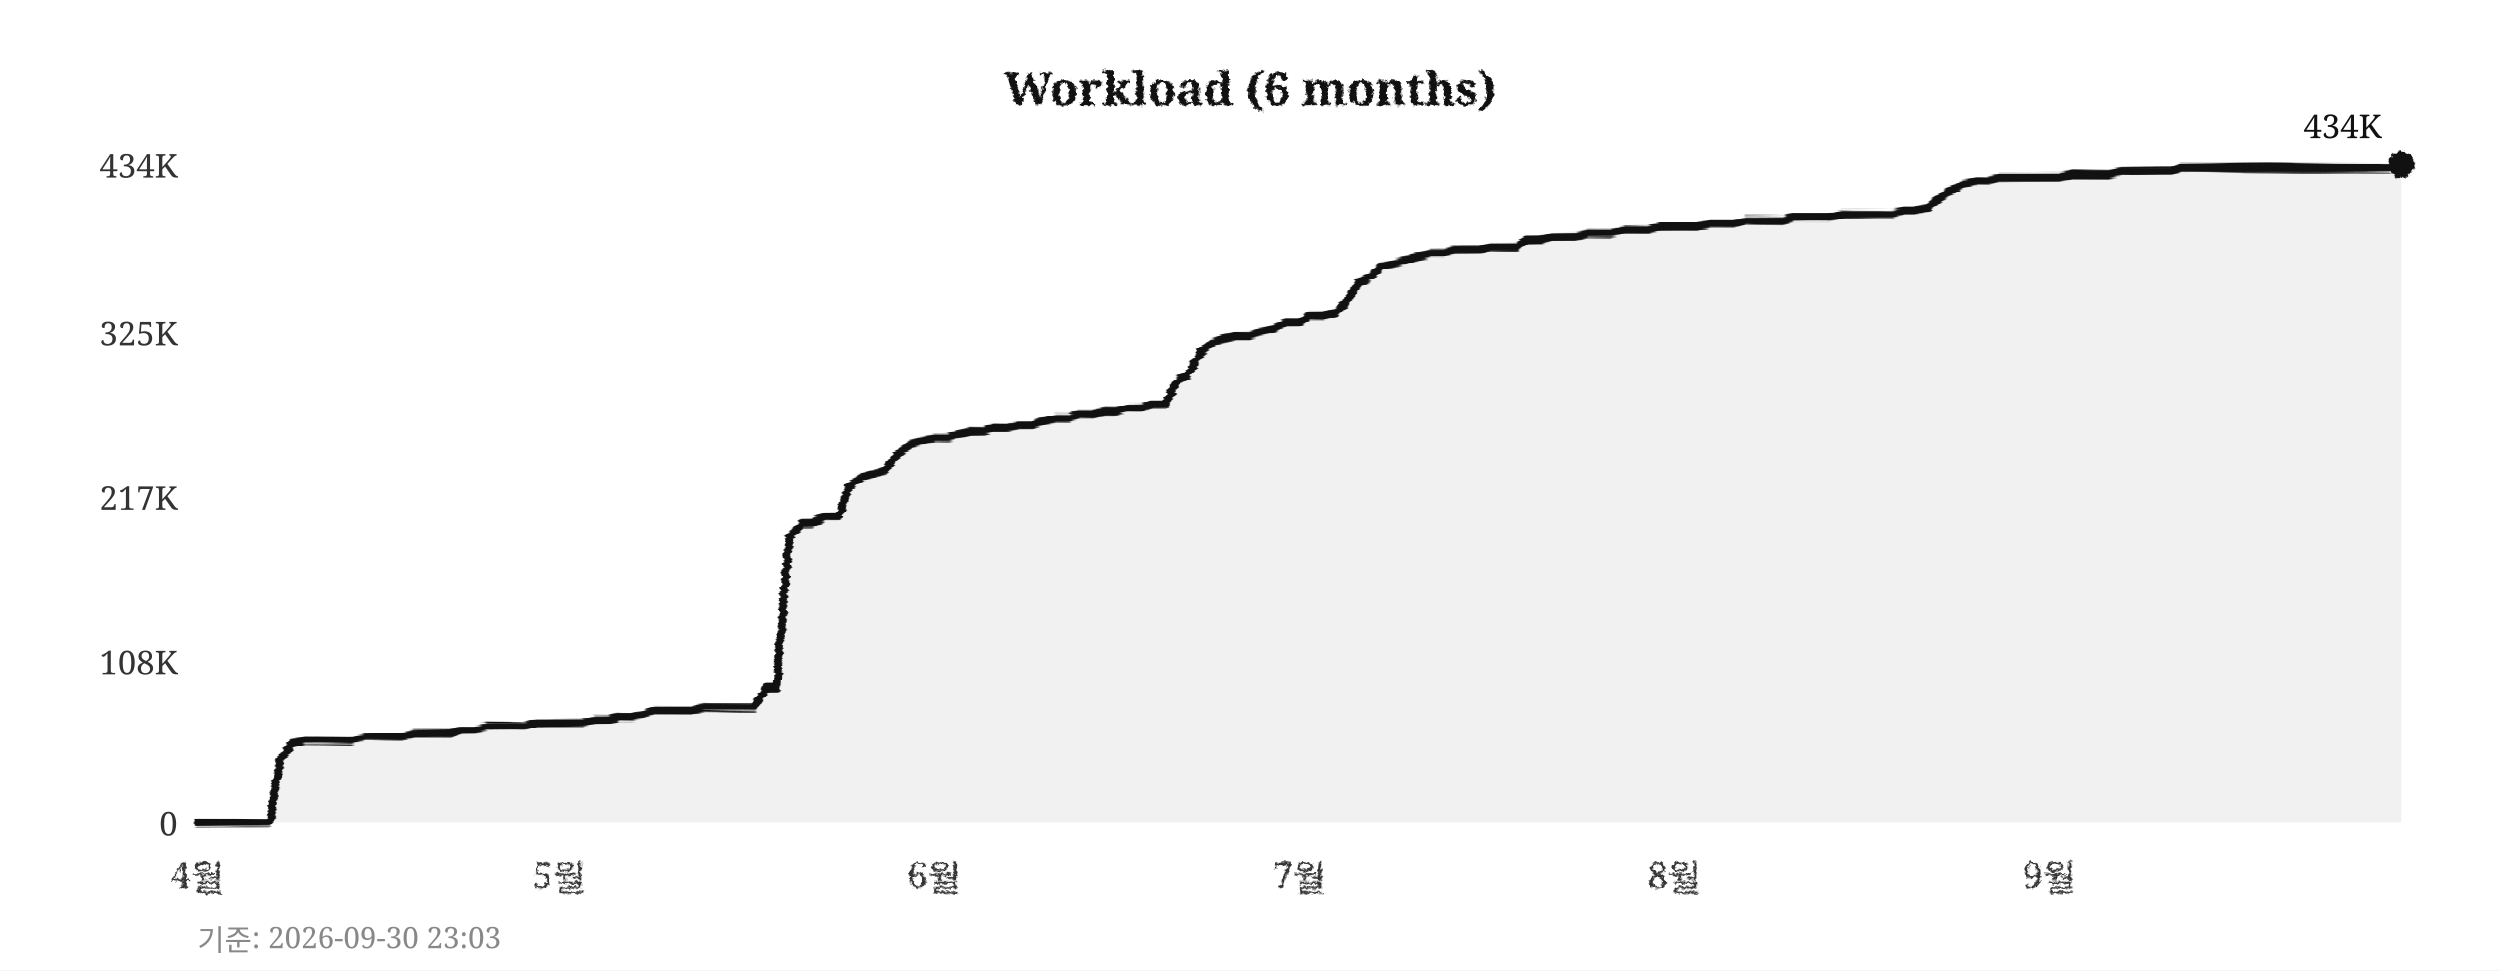
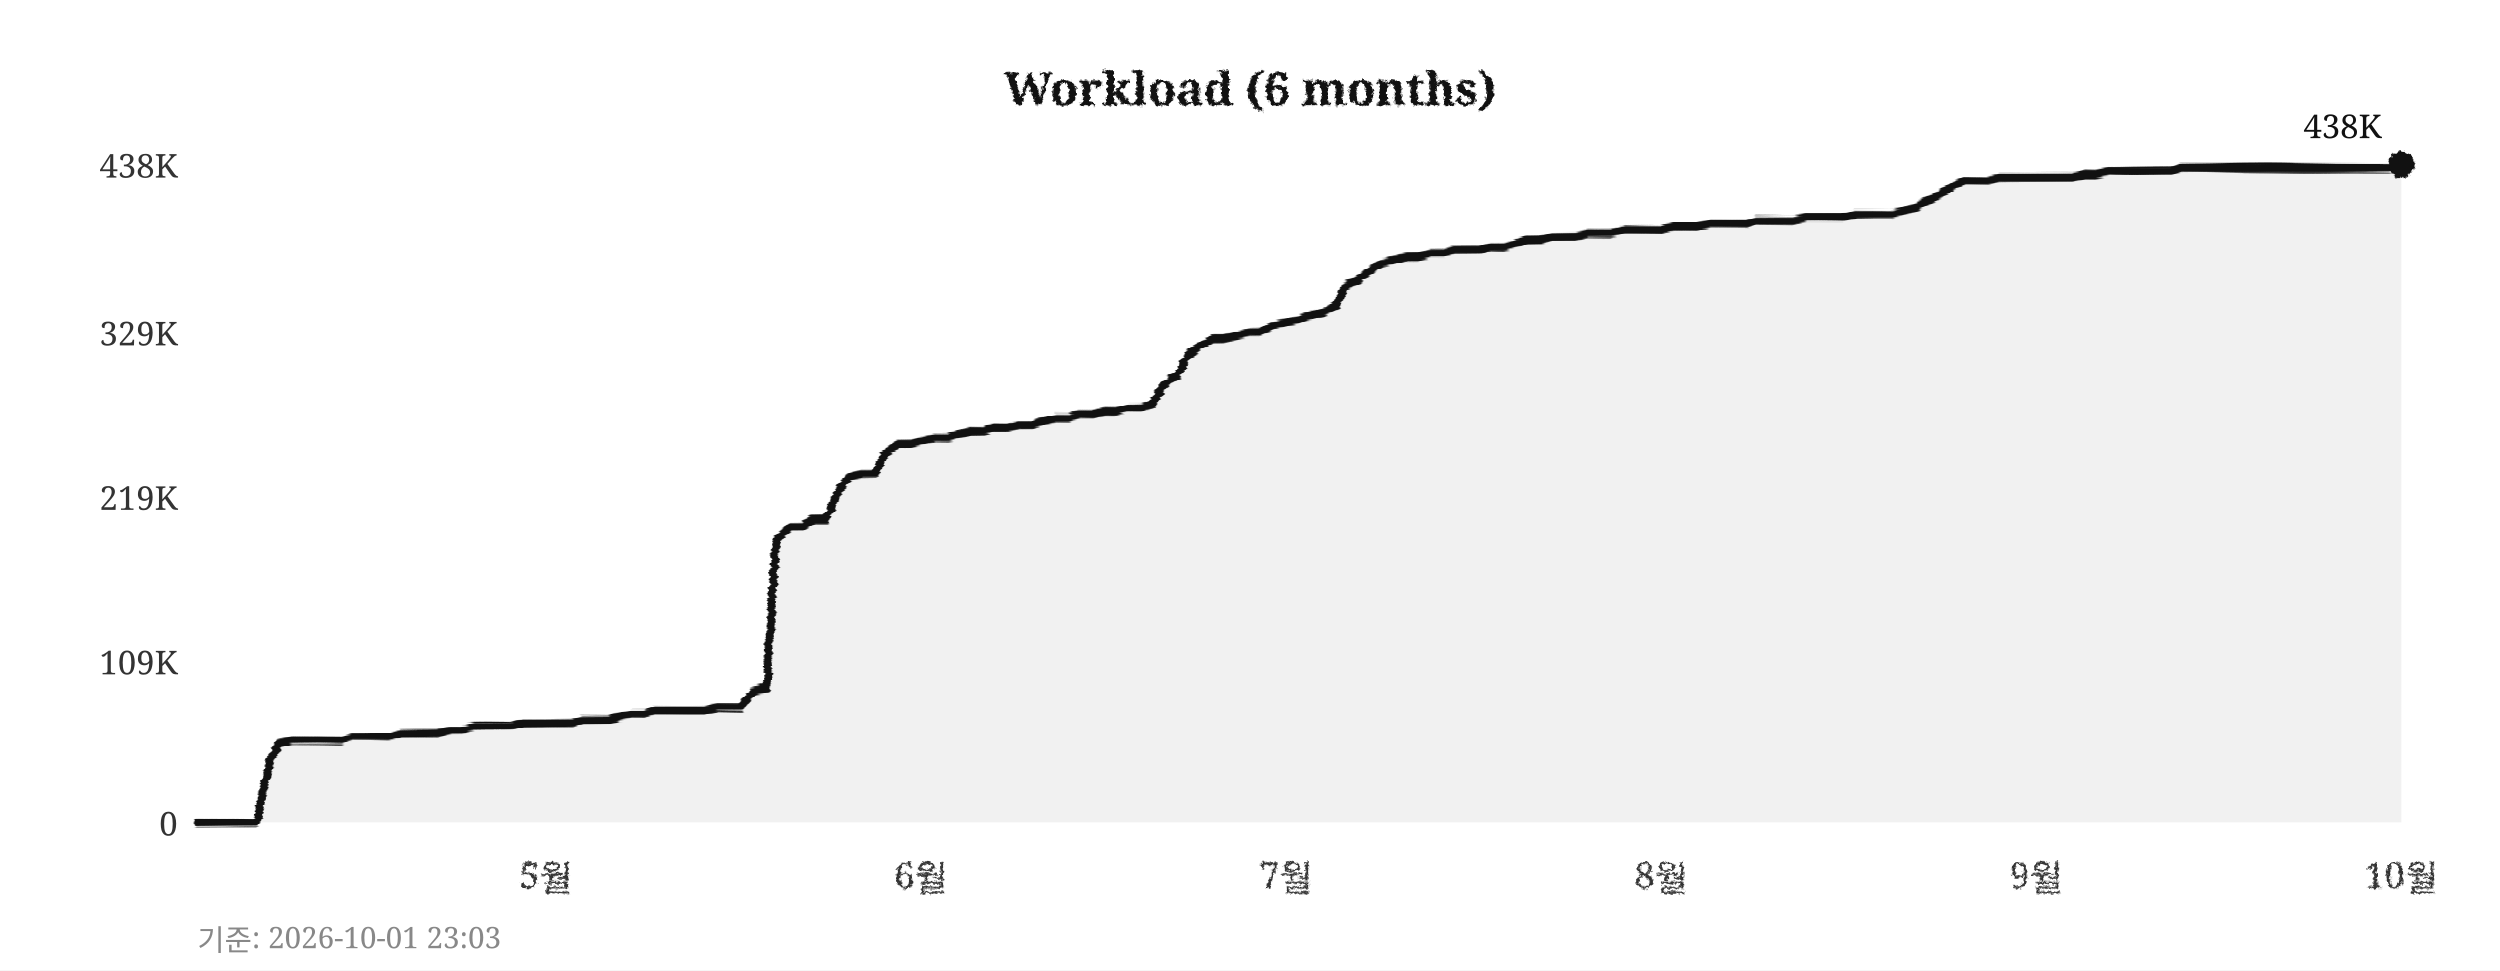
<svg xmlns="http://www.w3.org/2000/svg" width="760" height="295">
  <defs>
    <filter id="pencil" x="-5%" y="-5%" width="110%" height="110%">
      <feTurbulence type="fractalNoise" baseFrequency="0.9" numOctaves="4" seed="5" result="noise" />
      <feDisplacementMap in="SourceGraphic" in2="noise" scale="1.6" xChannelSelector="R" yChannelSelector="G" />
    </filter>
    <filter id="pline" x="-2%" y="-30%" width="104%" height="160%">
      <feTurbulence type="fractalNoise" baseFrequency="0.015 0.9" numOctaves="3" seed="11" result="noise" />
      <feDisplacementMap in="SourceGraphic" in2="noise" scale="1.8" xChannelSelector="R" yChannelSelector="G" />
    </filter>
    <filter id="rough" x="-5%" y="-5%" width="110%" height="110%">
      <feTurbulence type="turbulence" baseFrequency="0.05" numOctaves="2" seed="2" result="noise" />
      <feDisplacementMap in="SourceGraphic" in2="noise" scale="2" xChannelSelector="R" yChannelSelector="G" />
    </filter>
  </defs>
  <rect width="760" height="295" fill="#ffffff" />
  <text x="380" y="32" text-anchor="middle" font-size="14" font-weight="bold" font-family="Georgia,serif" fill="#111111" filter="url(#pencil)">Workload (6 months)</text>
  <line x1="60" y1="250" x2="730" y2="250" stroke="#cccccc" stroke-width="0.7" stroke-dasharray="4,5" filter="url(#rough)" />
  <text x="54" y="254" text-anchor="end" font-size="10" font-family="Georgia,serif" fill="#333333">0</text>
  <line x1="60" y1="201" x2="730" y2="201" stroke="#cccccc" stroke-width="0.7" stroke-dasharray="4,5" filter="url(#rough)" />
-   <text x="54" y="205" text-anchor="end" font-size="10" font-family="Georgia,serif" fill="#333333">108K</text>
+   <text x="54" y="205" text-anchor="end" font-size="10" font-family="Georgia,serif" fill="#333333">109K</text>
  <line x1="60" y1="151" x2="730" y2="151" stroke="#cccccc" stroke-width="0.7" stroke-dasharray="4,5" filter="url(#rough)" />
-   <text x="54" y="155" text-anchor="end" font-size="10" font-family="Georgia,serif" fill="#333333">217K</text>
+   <text x="54" y="155" text-anchor="end" font-size="10" font-family="Georgia,serif" fill="#333333">219K</text>
  <line x1="60" y1="101" x2="730" y2="101" stroke="#cccccc" stroke-width="0.7" stroke-dasharray="4,5" filter="url(#rough)" />
-   <text x="54" y="105" text-anchor="end" font-size="10" font-family="Georgia,serif" fill="#333333">325K</text>
+   <text x="54" y="105" text-anchor="end" font-size="10" font-family="Georgia,serif" fill="#333333">329K</text>
  <line x1="60" y1="50" x2="730" y2="50" stroke="#cccccc" stroke-width="0.7" stroke-dasharray="4,5" filter="url(#rough)" />
-   <text x="54" y="54" text-anchor="end" font-size="10" font-family="Georgia,serif" fill="#333333">434K</text>
-   <text x="60" y="270" text-anchor="middle" font-size="11" font-family="Georgia,serif" fill="#333333" filter="url(#pencil)">4월</text>
-   <text x="170" y="270" text-anchor="middle" font-size="11" font-family="Georgia,serif" fill="#333333" filter="url(#pencil)">5월</text>
-   <text x="284" y="270" text-anchor="middle" font-size="11" font-family="Georgia,serif" fill="#333333" filter="url(#pencil)">6월</text>
-   <text x="395" y="270" text-anchor="middle" font-size="11" font-family="Georgia,serif" fill="#333333" filter="url(#pencil)">7월</text>
-   <text x="509" y="270" text-anchor="middle" font-size="11" font-family="Georgia,serif" fill="#333333" filter="url(#pencil)">8월</text>
-   <text x="623" y="270" text-anchor="middle" font-size="11" font-family="Georgia,serif" fill="#333333" filter="url(#pencil)">9월</text>
+   <text x="54" y="54" text-anchor="end" font-size="10" font-family="Georgia,serif" fill="#333333">438K</text>
+   <text x="166" y="270" text-anchor="middle" font-size="11" font-family="Georgia,serif" fill="#333333" filter="url(#pencil)">5월</text>
+   <text x="280" y="270" text-anchor="middle" font-size="11" font-family="Georgia,serif" fill="#333333" filter="url(#pencil)">6월</text>
+   <text x="391" y="270" text-anchor="middle" font-size="11" font-family="Georgia,serif" fill="#333333" filter="url(#pencil)">7월</text>
+   <text x="505" y="270" text-anchor="middle" font-size="11" font-family="Georgia,serif" fill="#333333" filter="url(#pencil)">8월</text>
+   <text x="619" y="270" text-anchor="middle" font-size="11" font-family="Georgia,serif" fill="#333333" filter="url(#pencil)">9월</text>
+   <text x="730" y="270" text-anchor="middle" font-size="11" font-family="Georgia,serif" fill="#333333" filter="url(#pencil)">10월</text>
  <line x1="59" y1="42" x2="59" y2="256" stroke="#111111" stroke-width="2" filter="url(#pline)" />
  <line x1="52" y1="251" x2="738" y2="251" stroke="#111111" stroke-width="2" filter="url(#pline)" />
-   <polygon points="60,250 60,250 63,250 67,250 71,250 74,250 78,250 82,250 85,231 89,226 93,225 96,225 100,225 104,225 107,225 111,224 115,224 118,224 122,224 126,223 129,223 133,223 137,223 140,222 144,222 148,221 152,221 155,221 159,221 163,220 166,220 170,220 174,220 177,220 181,219 185,219 188,218 192,218 196,217 199,216 203,216 207,216 210,216 214,215 218,215 221,215 225,215 229,215 233,209 236,209 240,163 244,159 247,159 251,157 255,157 258,148 262,145 266,144 269,143 273,138 277,135 280,134 284,133 288,133 291,132 295,131 299,131 302,130 306,130 310,129 314,129 317,128 321,127 325,127 328,126 332,126 336,125 339,125 343,124 347,124 350,123 354,123 358,116 361,114 365,107 369,104 372,103 376,102 380,102 383,101 387,100 391,98 395,98 398,96 402,96 406,95 409,92 413,86 417,84 420,81 424,80 428,79 431,78 435,77 439,77 442,76 446,76 450,76 453,75 457,75 461,75 464,73 468,73 472,72 475,72 479,72 483,71 487,71 490,71 494,70 498,70 501,70 505,69 509,69 512,69 516,69 520,68 523,68 527,68 531,67 534,67 538,67 542,67 545,66 549,66 553,66 556,66 560,65 564,65 568,65 571,65 575,65 579,64 582,64 586,63 590,60 593,58 597,56 601,55 604,55 608,54 612,54 615,54 619,54 623,54 626,54 630,53 634,53 637,53 641,53 645,52 649,52 652,52 656,52 660,52 663,51 667,51 671,51 674,51 678,51 682,51 685,51 689,51 693,51 696,51 700,51 704,51 707,51 711,51 715,51 718,51 722,51 726,51 730,50 730,250" fill="#e8e8e8" opacity="0.6" />
-   <polyline points="60,250 63,250 67,250 71,250 74,250 78,250 82,250 85,231 89,226 93,225 96,225 100,225 104,225 107,225 111,224 115,224 118,224 122,224 126,223 129,223 133,223 137,223 140,222 144,222 148,221 152,221 155,221 159,221 163,220 166,220 170,220 174,220 177,220 181,219 185,219 188,218 192,218 196,217 199,216 203,216 207,216 210,216 214,215 218,215 221,215 225,215 229,215 233,209 236,209 240,163 244,159 247,159 251,157 255,157 258,148 262,145 266,144 269,143 273,138 277,135 280,134 284,133 288,133 291,132 295,131 299,131 302,130 306,130 310,129 314,129 317,128 321,127 325,127 328,126 332,126 336,125 339,125 343,124 347,124 350,123 354,123 358,116 361,114 365,107 369,104 372,103 376,102 380,102 383,101 387,100 391,98 395,98 398,96 402,96 406,95 409,92 413,86 417,84 420,81 424,80 428,79 431,78 435,77 439,77 442,76 446,76 450,76 453,75 457,75 461,75 464,73 468,73 472,72 475,72 479,72 483,71 487,71 490,71 494,70 498,70 501,70 505,69 509,69 512,69 516,69 520,68 523,68 527,68 531,67 534,67 538,67 542,67 545,66 549,66 553,66 556,66 560,65 564,65 568,65 571,65 575,65 579,64 582,64 586,63 590,60 593,58 597,56 601,55 604,55 608,54 612,54 615,54 619,54 623,54 626,54 630,53 634,53 637,53 641,53 645,52 649,52 652,52 656,52 660,52 663,51 667,51 671,51 674,51 678,51 682,51 685,51 689,51 693,51 696,51 700,51 704,51 707,51 711,51 715,51 718,51 722,51 726,51 730,50" fill="none" stroke="#111111" stroke-width="2.4" stroke-linejoin="round" stroke-linecap="round" filter="url(#pline)" />
+   <polygon points="60,250 60,250 63,250 67,250 71,250 74,250 78,250 82,231 85,226 89,225 93,225 96,225 100,225 104,225 107,224 111,224 115,224 118,224 122,223 126,223 129,223 133,223 137,222 140,222 144,221 148,221 152,221 155,221 159,220 163,220 166,220 170,220 174,220 177,219 181,219 185,219 188,218 192,217 196,217 199,216 203,216 207,216 210,216 214,216 218,215 221,215 225,215 229,210 233,209 236,164 240,160 244,160 247,158 251,158 255,149 258,145 262,144 266,144 269,138 273,135 277,135 280,134 284,133 288,133 291,132 295,131 299,131 302,130 306,130 310,129 314,129 317,128 321,127 325,127 328,126 332,126 336,125 339,125 343,124 347,124 350,123 354,117 358,114 361,108 365,105 369,103 372,103 376,102 380,101 383,101 387,99 391,98 395,97 398,96 402,95 406,93 409,87 413,85 417,82 420,80 424,79 428,78 431,78 435,77 439,77 442,76 446,76 450,76 453,75 457,75 461,74 464,73 468,73 472,72 475,72 479,72 483,71 487,71 490,71 494,70 498,70 501,70 505,70 509,69 512,69 516,69 520,68 523,68 527,68 531,68 534,67 538,67 542,67 545,67 549,66 553,66 556,66 560,66 564,65 568,65 571,65 575,65 579,64 582,63 586,61 590,59 593,57 597,55 601,55 604,55 608,54 612,54 615,54 619,54 623,54 626,54 630,54 634,53 637,53 641,52 645,52 649,52 652,52 656,52 660,52 663,51 667,51 671,51 674,51 678,51 682,51 685,51 689,51 693,51 696,51 700,51 704,51 707,51 711,51 715,51 718,51 722,51 726,51 730,50 730,250" fill="#e8e8e8" opacity="0.6" />
+   <polyline points="60,250 63,250 67,250 71,250 74,250 78,250 82,231 85,226 89,225 93,225 96,225 100,225 104,225 107,224 111,224 115,224 118,224 122,223 126,223 129,223 133,223 137,222 140,222 144,221 148,221 152,221 155,221 159,220 163,220 166,220 170,220 174,220 177,219 181,219 185,219 188,218 192,217 196,217 199,216 203,216 207,216 210,216 214,216 218,215 221,215 225,215 229,210 233,209 236,164 240,160 244,160 247,158 251,158 255,149 258,145 262,144 266,144 269,138 273,135 277,135 280,134 284,133 288,133 291,132 295,131 299,131 302,130 306,130 310,129 314,129 317,128 321,127 325,127 328,126 332,126 336,125 339,125 343,124 347,124 350,123 354,117 358,114 361,108 365,105 369,103 372,103 376,102 380,101 383,101 387,99 391,98 395,97 398,96 402,95 406,93 409,87 413,85 417,82 420,80 424,79 428,78 431,78 435,77 439,77 442,76 446,76 450,76 453,75 457,75 461,74 464,73 468,73 472,72 475,72 479,72 483,71 487,71 490,71 494,70 498,70 501,70 505,70 509,69 512,69 516,69 520,68 523,68 527,68 531,68 534,67 538,67 542,67 545,67 549,66 553,66 556,66 560,66 564,65 568,65 571,65 575,65 579,64 582,63 586,61 590,59 593,57 597,55 601,55 604,55 608,54 612,54 615,54 619,54 623,54 626,54 630,54 634,53 637,53 641,52 645,52 649,52 652,52 656,52 660,52 663,51 667,51 671,51 674,51 678,51 682,51 685,51 689,51 693,51 696,51 700,51 704,51 707,51 711,51 715,51 718,51 722,51 726,51 730,50" fill="none" stroke="#111111" stroke-width="2.4" stroke-linejoin="round" stroke-linecap="round" filter="url(#pline)" />
  <circle cx="730" cy="50" r="4" fill="#111111" filter="url(#pencil)" />
-   <text x="724" y="42" text-anchor="end" font-size="10" font-family="Georgia,serif" fill="#111111">434K</text>
-   <text x="60" y="289" font-size="9" font-family="Georgia,serif" fill="#888888">기준: 2026-09-30 23:03</text>
+   <text x="724" y="42" text-anchor="end" font-size="10" font-family="Georgia,serif" fill="#111111">438K</text>
+   <text x="60" y="289" font-size="9" font-family="Georgia,serif" fill="#888888">기준: 2026-10-01 23:03</text>
</svg>
